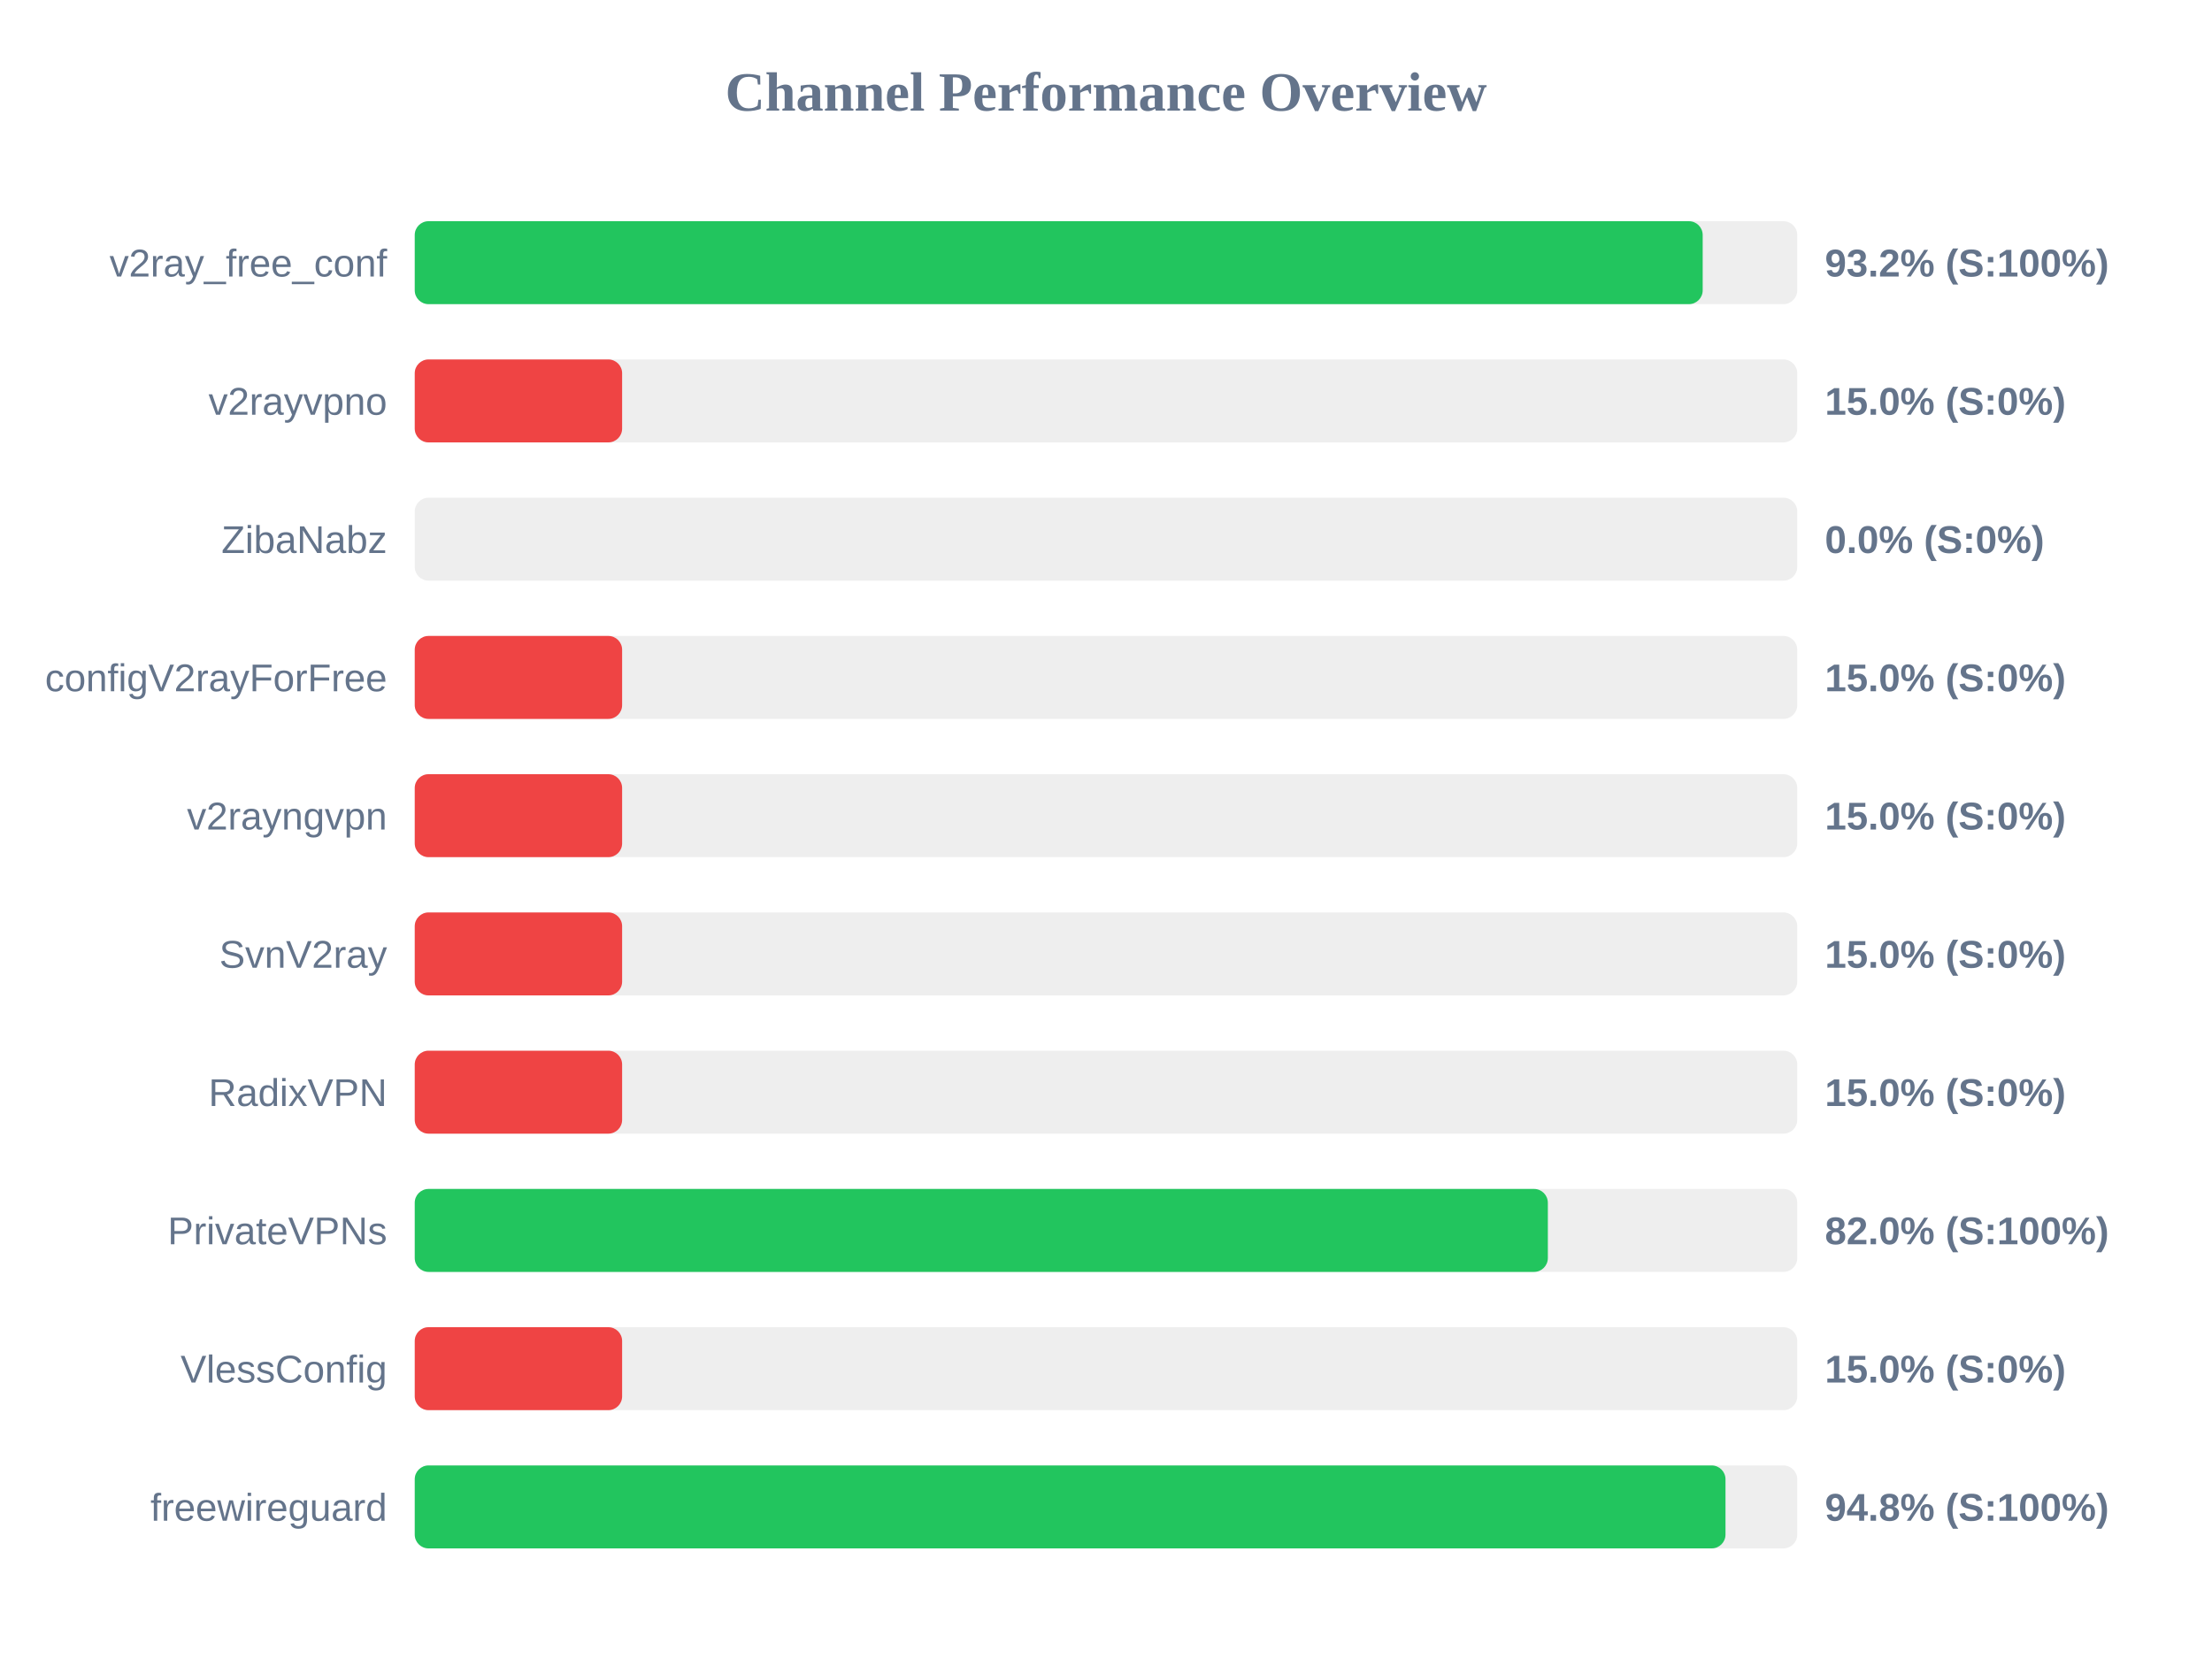
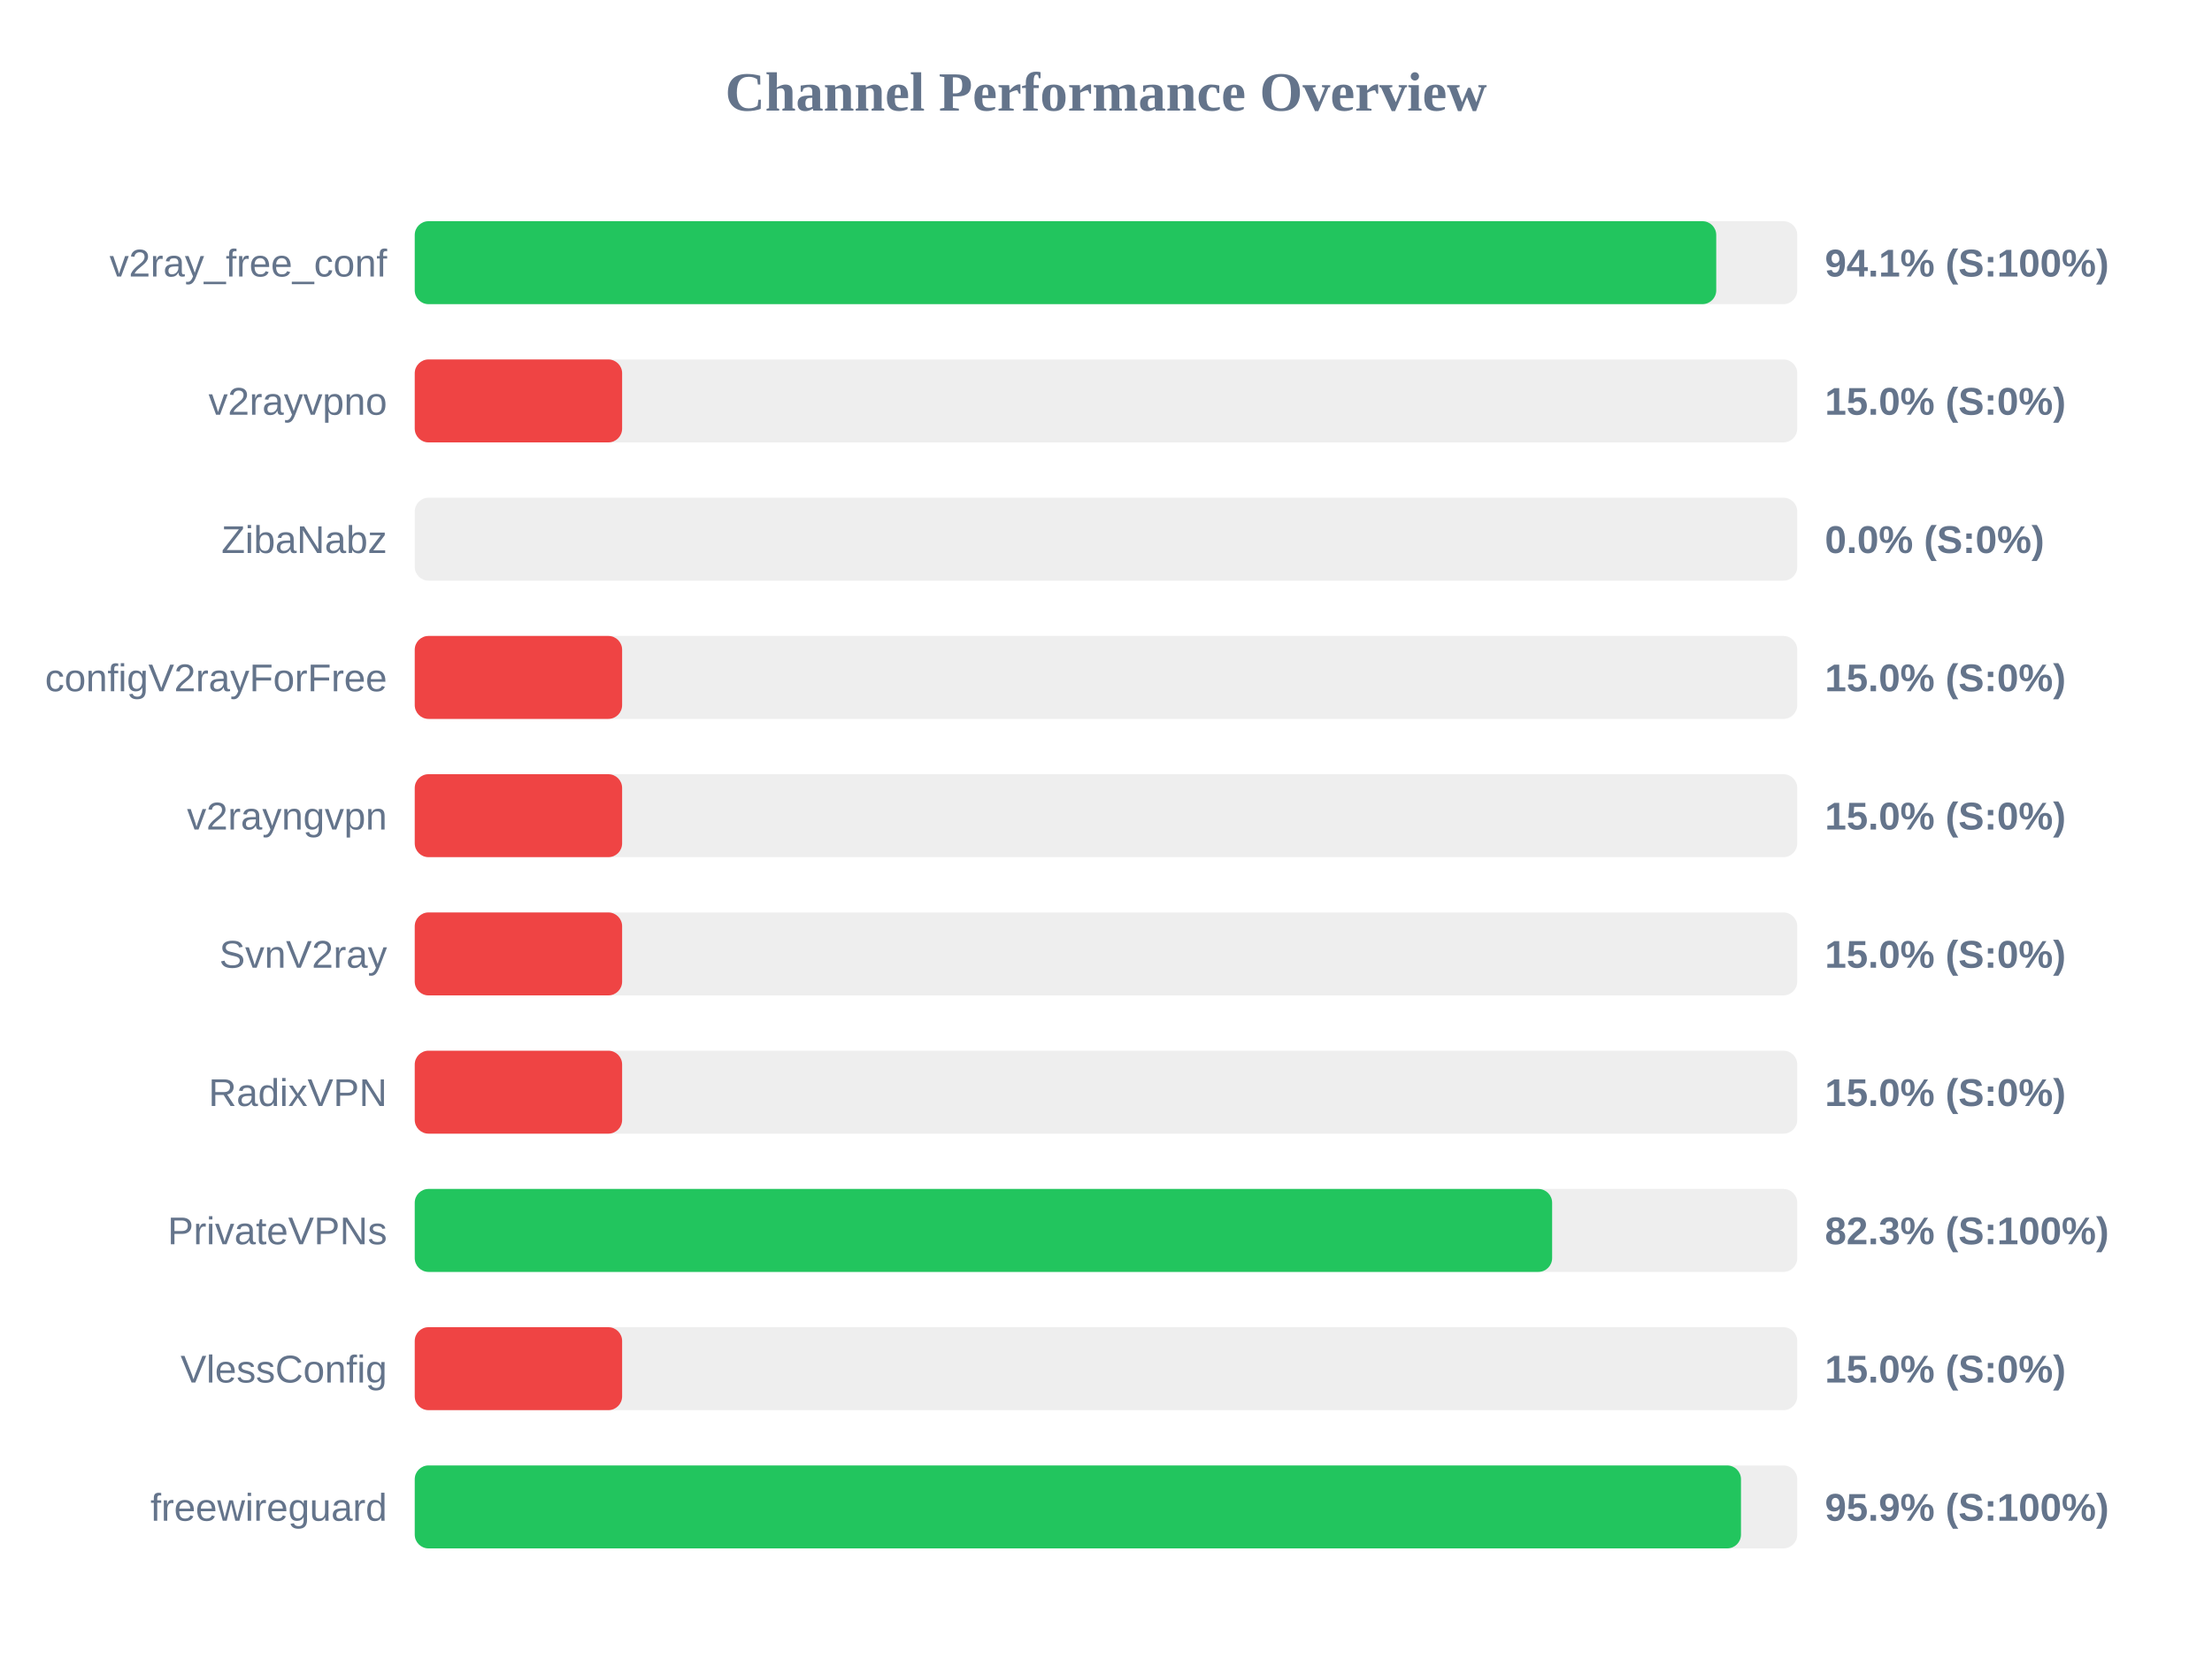
<svg xmlns="http://www.w3.org/2000/svg" width="800" height="600" version="1.1">
  <style>
        .row { font: 14px Arial; fill: #64748b; }
        .score { font: bold 14px Arial; fill: #64748b; }
    </style>
  <text x="400" y="40" text-anchor="middle" font-size="20px" font-weight="bold" fill="#64748b">Channel Performance Overview</text>
  <rect x="150" y="80" width="500" height="30" fill="#eee" rx="5" />
-   <rect x="150" y="80" width="465.8" height="30" fill="#22c55e" rx="5" />
+   <rect x="150" y="80" width="470.7" height="30" fill="#22c55e" rx="5" />
  <text x="140" y="100" text-anchor="end" class="row">v2ray_free_conf</text>
-   <text x="660" y="100" text-anchor="start" class="score">93.2% (S:100%)</text>
+   <text x="660" y="100" text-anchor="start" class="score">94.1% (S:100%)</text>
  <rect x="150" y="130" width="500" height="30" fill="#eee" rx="5" />
  <rect x="150" y="130" width="75.0" height="30" fill="#ef4444" rx="5" />
  <text x="140" y="150" text-anchor="end" class="row">v2rayvpno</text>
  <text x="660" y="150" text-anchor="start" class="score">15.0% (S:0%)</text>
  <rect x="150" y="180" width="500" height="30" fill="#eee" rx="5" />
  <rect x="150" y="180" width="0.0" height="30" fill="#ef4444" rx="5" />
  <text x="140" y="200" text-anchor="end" class="row">ZibaNabz</text>
  <text x="660" y="200" text-anchor="start" class="score">0.0% (S:0%)</text>
  <rect x="150" y="230" width="500" height="30" fill="#eee" rx="5" />
  <rect x="150" y="230" width="75.0" height="30" fill="#ef4444" rx="5" />
  <text x="140" y="250" text-anchor="end" class="row">configV2rayForFree</text>
  <text x="660" y="250" text-anchor="start" class="score">15.0% (S:0%)</text>
  <rect x="150" y="280" width="500" height="30" fill="#eee" rx="5" />
  <rect x="150" y="280" width="75.0" height="30" fill="#ef4444" rx="5" />
  <text x="140" y="300" text-anchor="end" class="row">v2rayngvpn</text>
  <text x="660" y="300" text-anchor="start" class="score">15.0% (S:0%)</text>
  <rect x="150" y="330" width="500" height="30" fill="#eee" rx="5" />
  <rect x="150" y="330" width="75.0" height="30" fill="#ef4444" rx="5" />
  <text x="140" y="350" text-anchor="end" class="row">SvnV2ray</text>
  <text x="660" y="350" text-anchor="start" class="score">15.0% (S:0%)</text>
  <rect x="150" y="380" width="500" height="30" fill="#eee" rx="5" />
  <rect x="150" y="380" width="75.0" height="30" fill="#ef4444" rx="5" />
  <text x="140" y="400" text-anchor="end" class="row">RadixVPN</text>
  <text x="660" y="400" text-anchor="start" class="score">15.0% (S:0%)</text>
  <rect x="150" y="430" width="500" height="30" fill="#eee" rx="5" />
-   <rect x="150" y="430" width="409.8" height="30" fill="#22c55e" rx="5" />
+   <rect x="150" y="430" width="411.35" height="30" fill="#22c55e" rx="5" />
  <text x="140" y="450" text-anchor="end" class="row">PrivateVPNs</text>
-   <text x="660" y="450" text-anchor="start" class="score">82.0% (S:100%)</text>
+   <text x="660" y="450" text-anchor="start" class="score">82.3% (S:100%)</text>
  <rect x="150" y="480" width="500" height="30" fill="#eee" rx="5" />
  <rect x="150" y="480" width="75.0" height="30" fill="#ef4444" rx="5" />
  <text x="140" y="500" text-anchor="end" class="row">VlessConfig</text>
  <text x="660" y="500" text-anchor="start" class="score">15.0% (S:0%)</text>
  <rect x="150" y="530" width="500" height="30" fill="#eee" rx="5" />
-   <rect x="150" y="530" width="474.05" height="30" fill="#22c55e" rx="5" />
+   <rect x="150" y="530" width="479.65" height="30" fill="#22c55e" rx="5" />
  <text x="140" y="550" text-anchor="end" class="row">freewireguard</text>
-   <text x="660" y="550" text-anchor="start" class="score">94.8% (S:100%)</text>
+   <text x="660" y="550" text-anchor="start" class="score">95.9% (S:100%)</text>
</svg>
